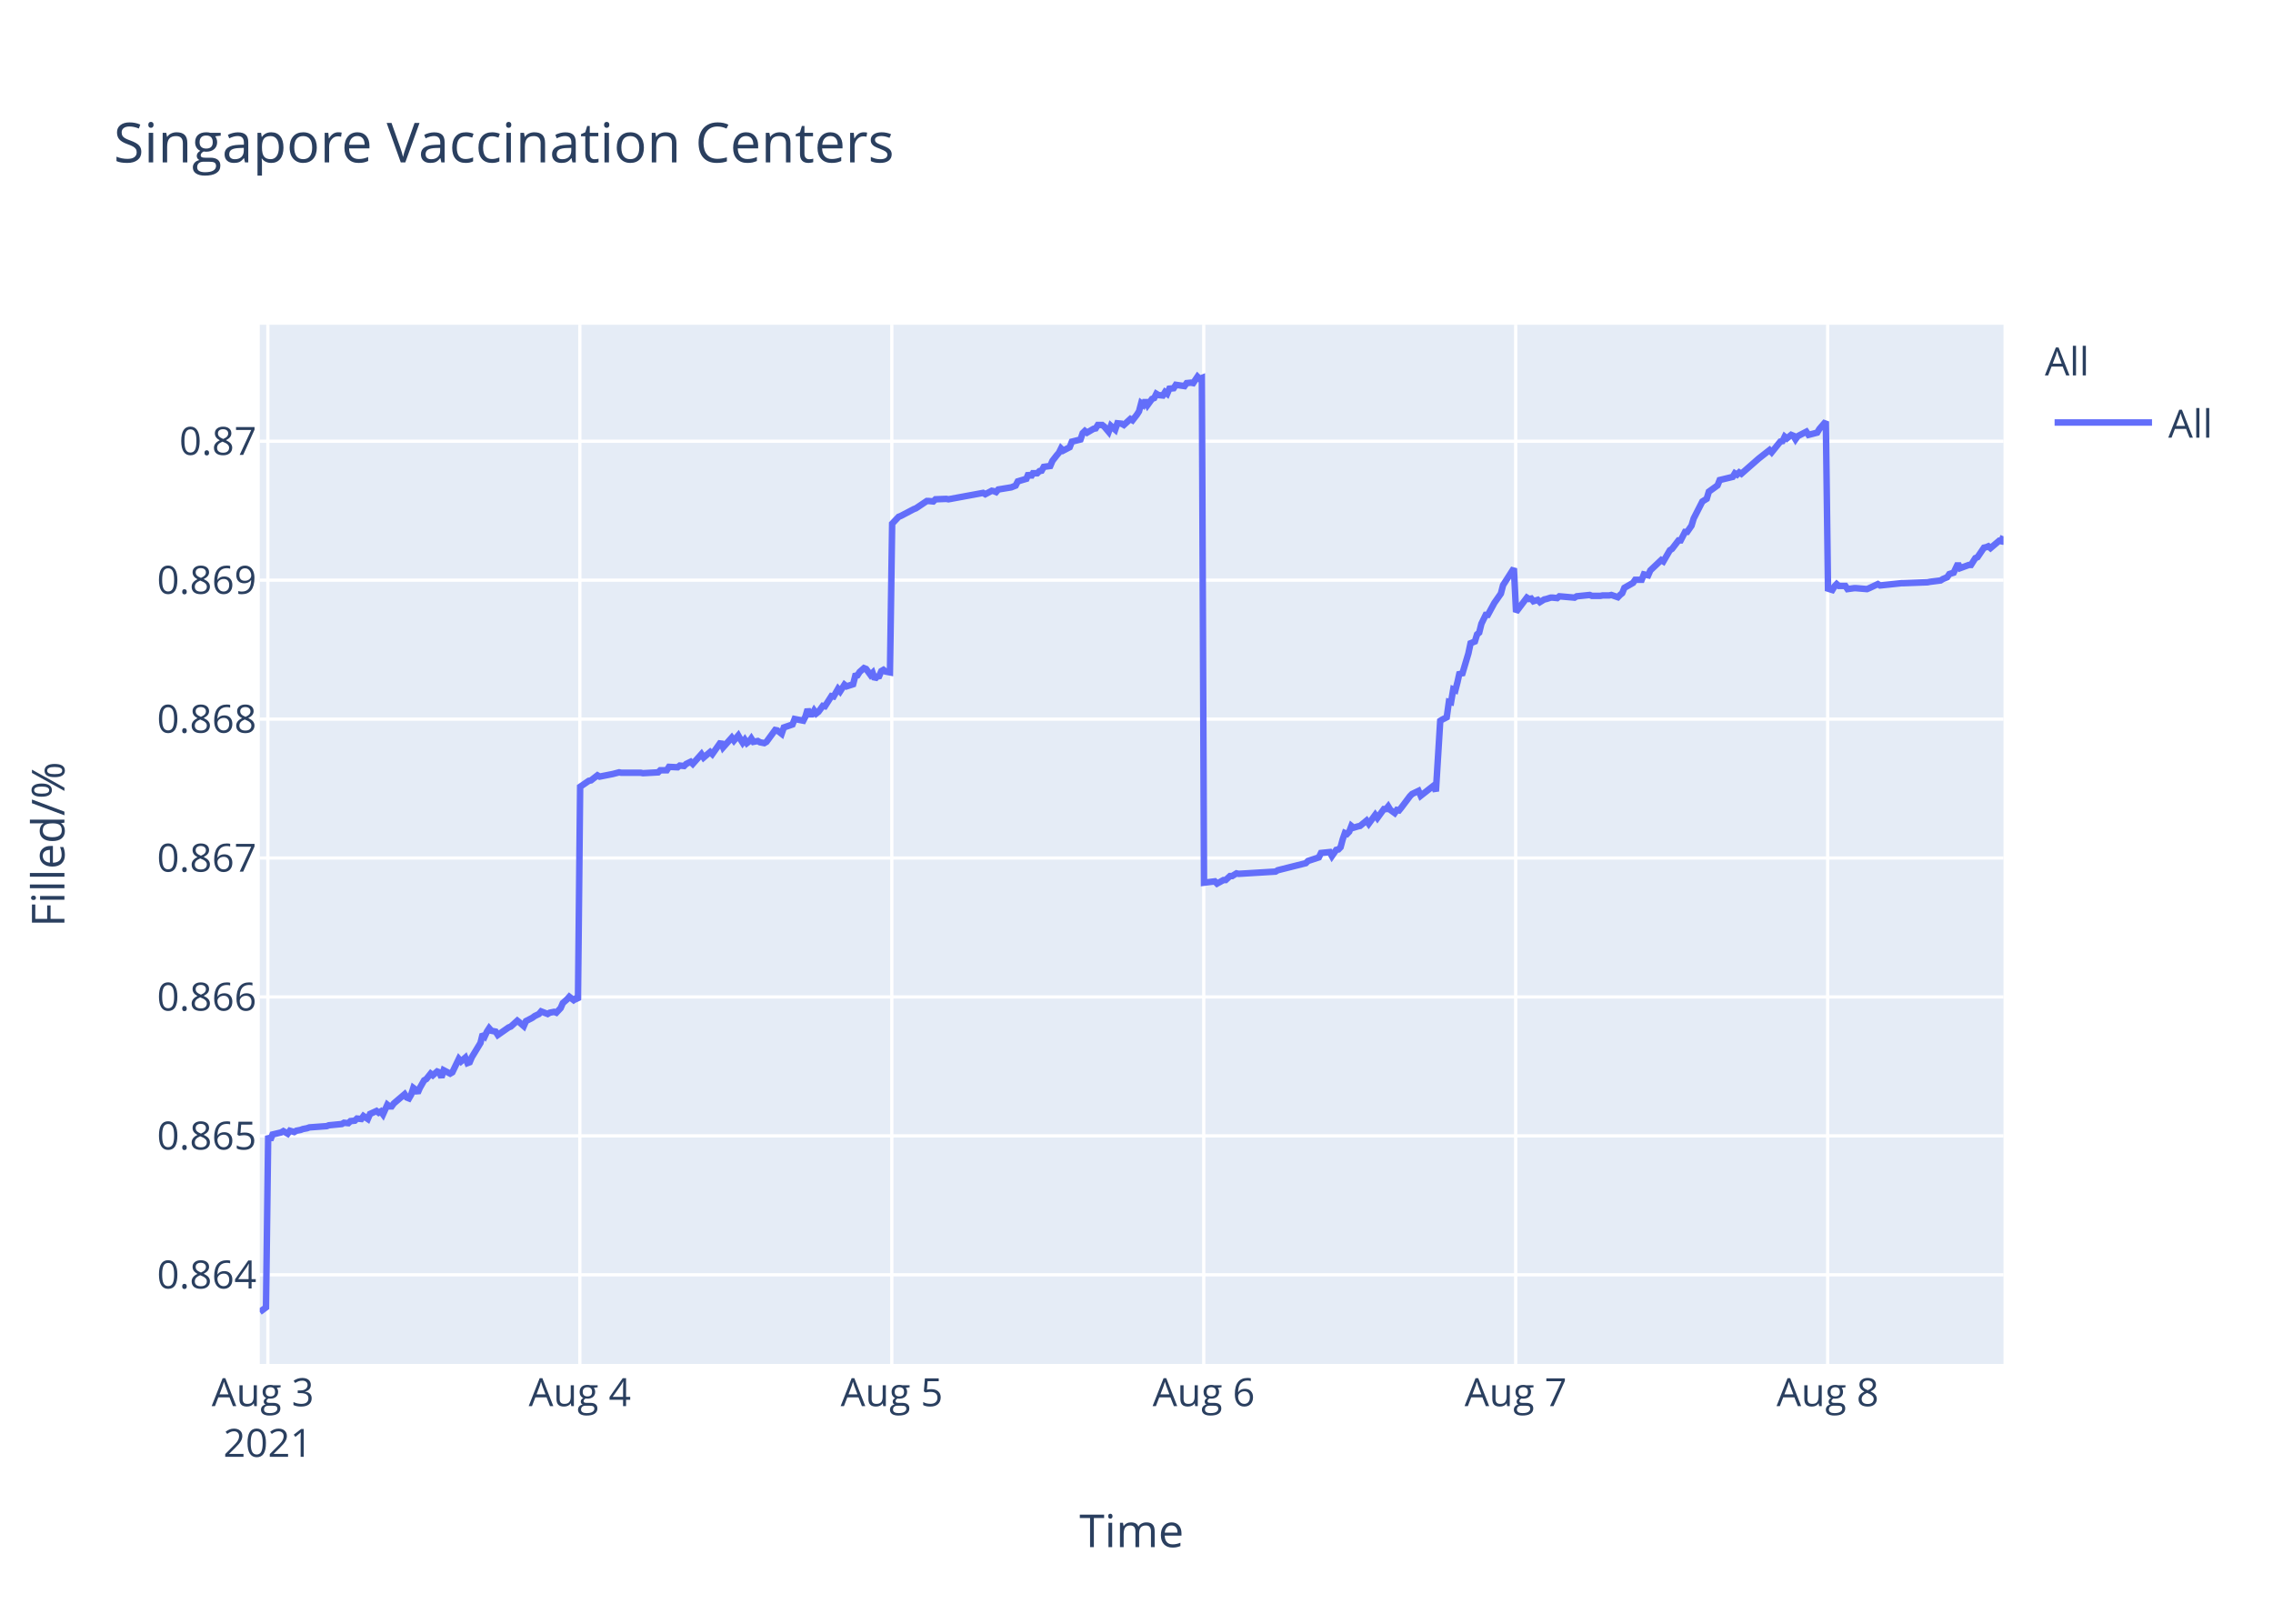
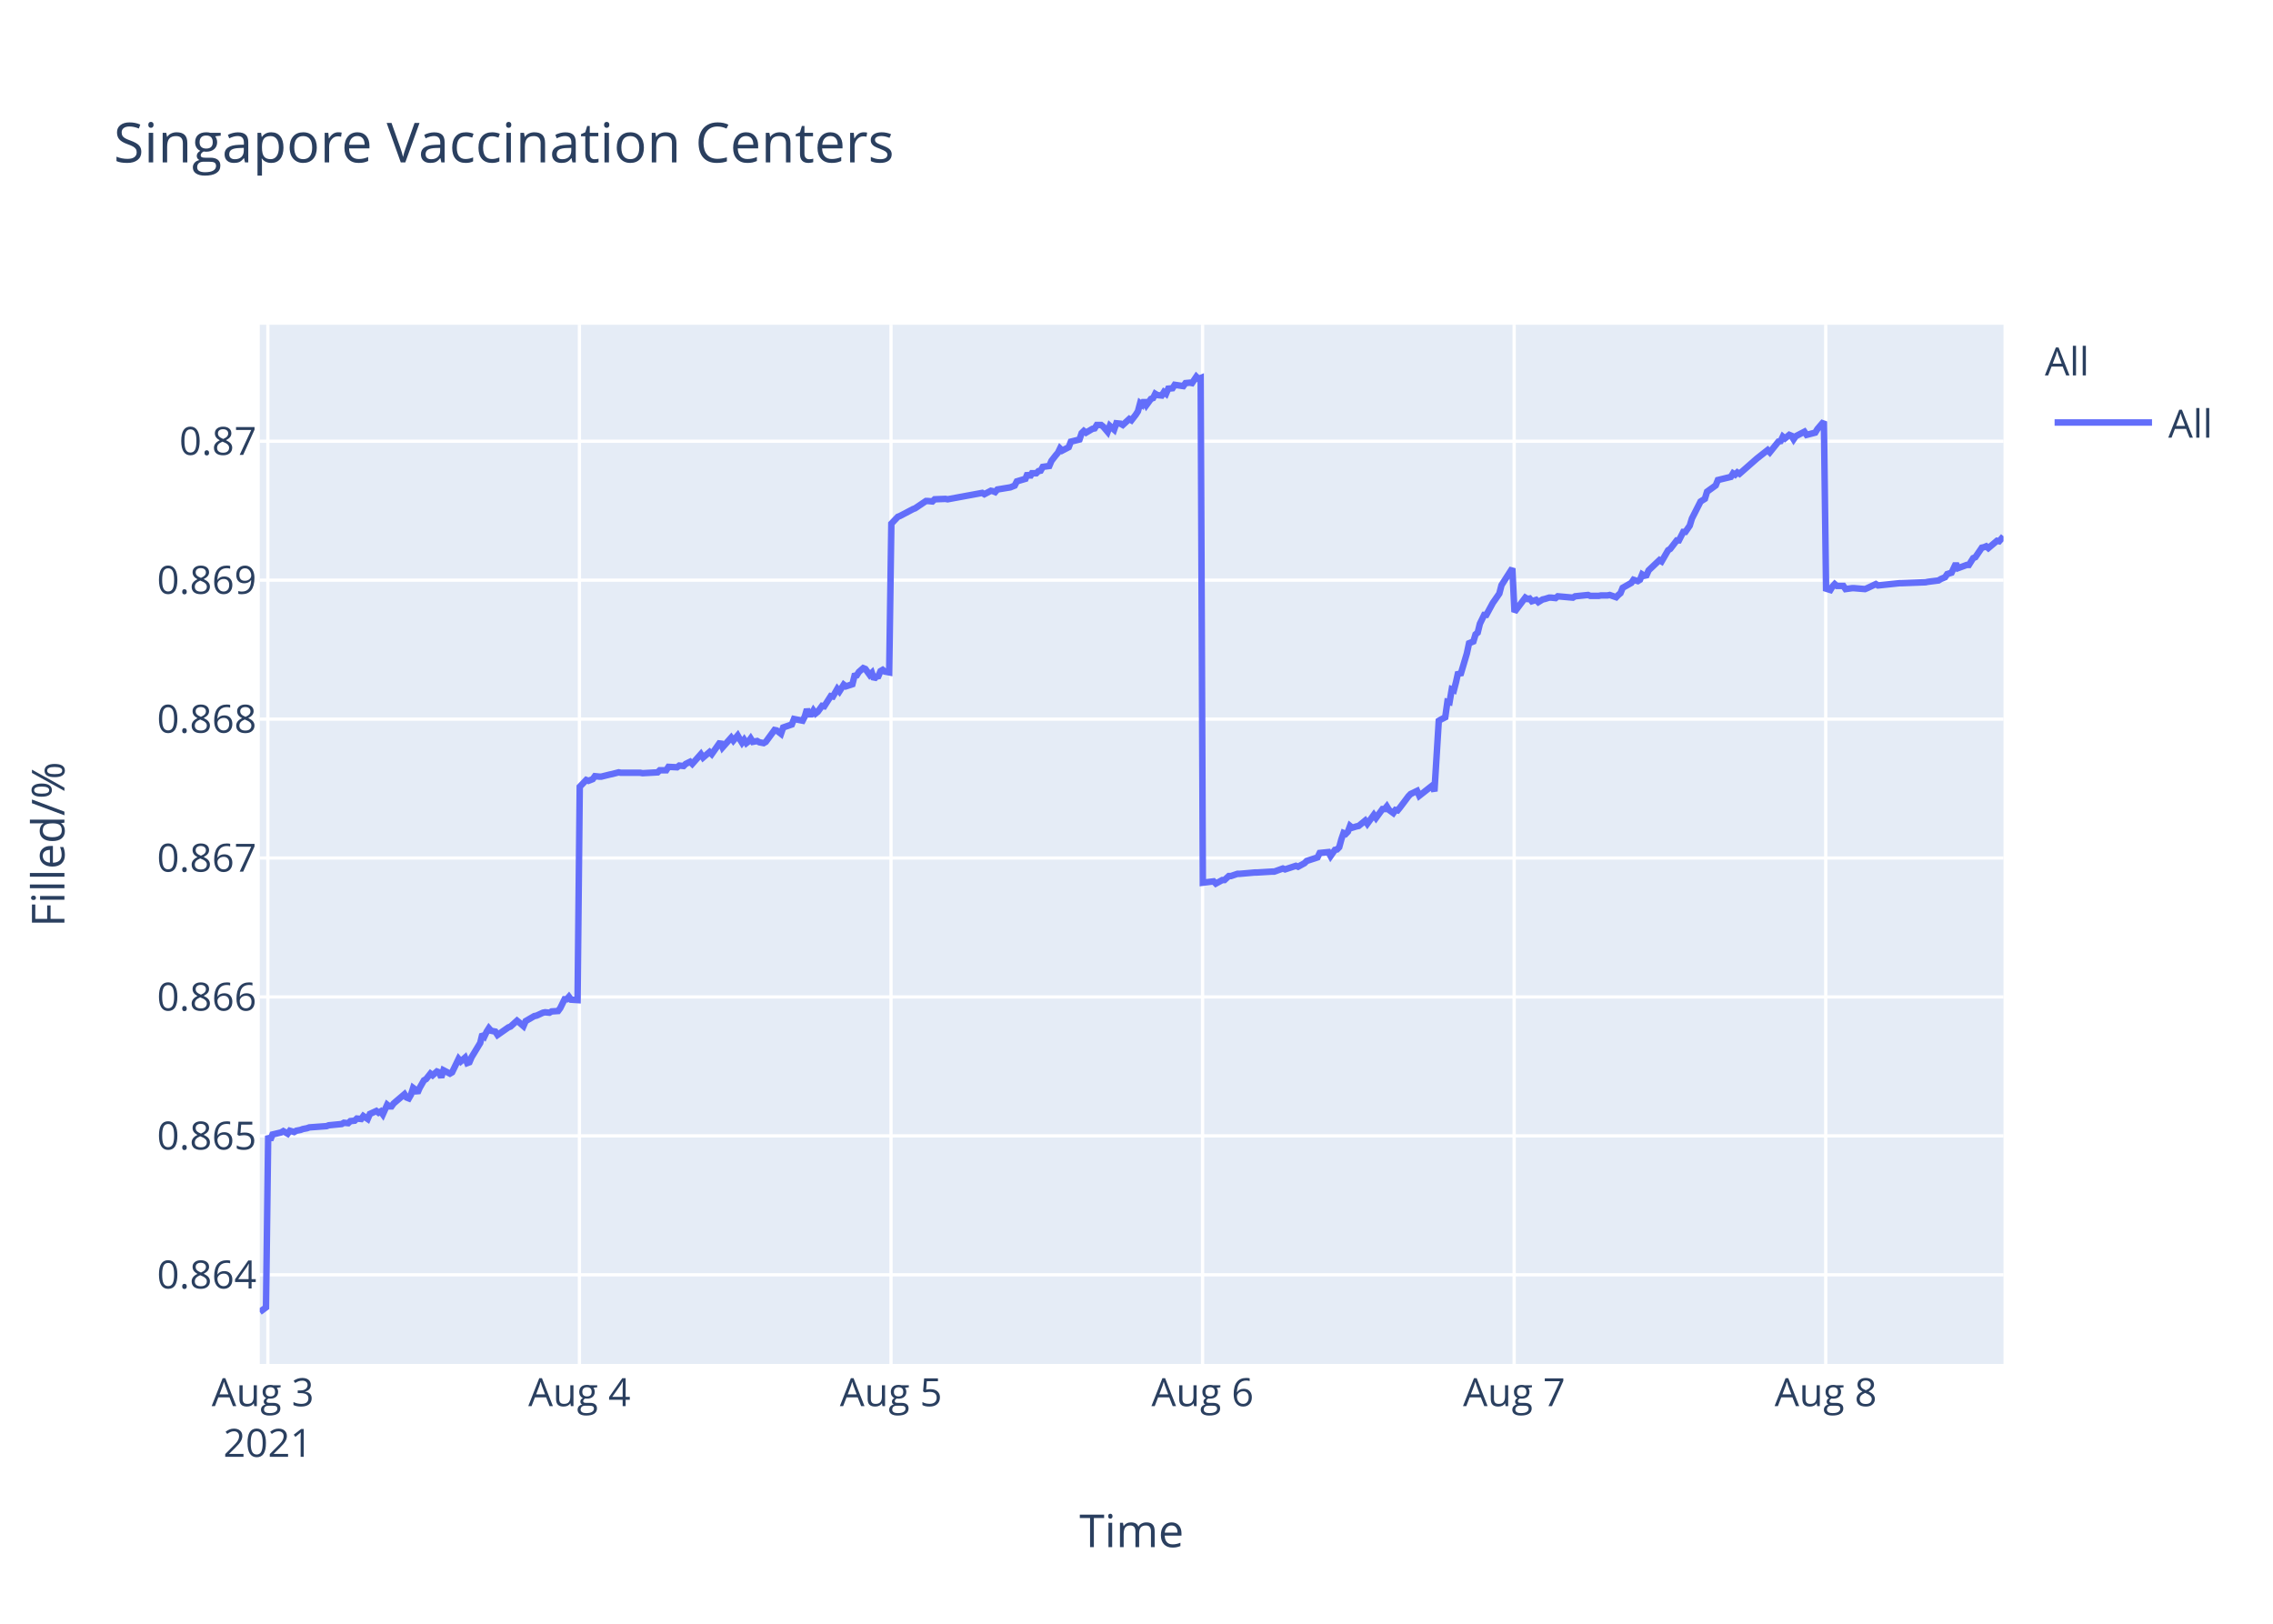
<svg xmlns="http://www.w3.org/2000/svg" class="main-svg" width="700" height="500" style="" viewBox="0 0 700 500">
  <rect x="0" y="0" width="700" height="500" style="fill: rgb(255, 255, 255); fill-opacity: 1;" />
-   <defs id="defs-24c255">
+   <defs id="defs-34e9ed">
    <g class="clips">
-       <clipPath id="clip24c255xyplot" class="plotclip">
+       <clipPath id="clip34e9edxyplot" class="plotclip">
        <rect width="537" height="320" />
      </clipPath>
-       <clipPath class="axesclip" id="clip24c255x">
+       <clipPath class="axesclip" id="clip34e9edx">
        <rect x="80" y="0" width="537" height="500" />
      </clipPath>
-       <clipPath class="axesclip" id="clip24c255y">
+       <clipPath class="axesclip" id="clip34e9edy">
        <rect x="0" y="100" width="700" height="320" />
      </clipPath>
-       <clipPath class="axesclip" id="clip24c255xy">
+       <clipPath class="axesclip" id="clip34e9edxy">
        <rect x="80" y="100" width="537" height="320" />
      </clipPath>
    </g>
    <g class="gradients" />
  </defs>
  <g class="bglayer">
    <rect class="bg" x="80" y="100" width="537" height="320" style="fill: rgb(229, 236, 246); fill-opacity: 1; stroke-width: 0;" />
  </g>
  <g class="layer-below">
    <g class="imagelayer" />
    <g class="shapelayer" />
  </g>
  <g class="cartesianlayer">
    <g class="subplot xy">
      <g class="layer-subplot">
        <g class="shapelayer" />
        <g class="imagelayer" />
      </g>
      <g class="gridlayer">
        <g class="x">
          <path class="xgrid crisp" transform="translate(82.49,0)" d="M0,100v320" style="stroke: rgb(255, 255, 255); stroke-opacity: 1; stroke-width: 1px;" />
-           <path class="xgrid crisp" transform="translate(178.57,0)" d="M0,100v320" style="stroke: rgb(255, 255, 255); stroke-opacity: 1; stroke-width: 1px;" />
-           <path class="xgrid crisp" transform="translate(274.64,0)" d="M0,100v320" style="stroke: rgb(255, 255, 255); stroke-opacity: 1; stroke-width: 1px;" />
-           <path class="xgrid crisp" transform="translate(370.71,0)" d="M0,100v320" style="stroke: rgb(255, 255, 255); stroke-opacity: 1; stroke-width: 1px;" />
-           <path class="xgrid crisp" transform="translate(466.78,0)" d="M0,100v320" style="stroke: rgb(255, 255, 255); stroke-opacity: 1; stroke-width: 1px;" />
-           <path class="xgrid crisp" transform="translate(562.86,0)" d="M0,100v320" style="stroke: rgb(255, 255, 255); stroke-opacity: 1; stroke-width: 1px;" />
+           <path class="xgrid crisp" transform="translate(178.44,0)" d="M0,100v320" style="stroke: rgb(255, 255, 255); stroke-opacity: 1; stroke-width: 1px;" />
+           <path class="xgrid crisp" transform="translate(274.4,0)" d="M0,100v320" style="stroke: rgb(255, 255, 255); stroke-opacity: 1; stroke-width: 1px;" />
+           <path class="xgrid crisp" transform="translate(370.35,0)" d="M0,100v320" style="stroke: rgb(255, 255, 255); stroke-opacity: 1; stroke-width: 1px;" />
+           <path class="xgrid crisp" transform="translate(466.3,0)" d="M0,100v320" style="stroke: rgb(255, 255, 255); stroke-opacity: 1; stroke-width: 1px;" />
+           <path class="xgrid crisp" transform="translate(562.26,0)" d="M0,100v320" style="stroke: rgb(255, 255, 255); stroke-opacity: 1; stroke-width: 1px;" />
        </g>
        <g class="y">
          <path class="ygrid crisp" transform="translate(0,392.55)" d="M80,0h537" style="stroke: rgb(255, 255, 255); stroke-opacity: 1; stroke-width: 1px;" />
          <path class="ygrid crisp" transform="translate(0,349.77)" d="M80,0h537" style="stroke: rgb(255, 255, 255); stroke-opacity: 1; stroke-width: 1px;" />
          <path class="ygrid crisp" transform="translate(0,306.99)" d="M80,0h537" style="stroke: rgb(255, 255, 255); stroke-opacity: 1; stroke-width: 1px;" />
          <path class="ygrid crisp" transform="translate(0,264.21)" d="M80,0h537" style="stroke: rgb(255, 255, 255); stroke-opacity: 1; stroke-width: 1px;" />
          <path class="ygrid crisp" transform="translate(0,221.43)" d="M80,0h537" style="stroke: rgb(255, 255, 255); stroke-opacity: 1; stroke-width: 1px;" />
          <path class="ygrid crisp" transform="translate(0,178.65)" d="M80,0h537" style="stroke: rgb(255, 255, 255); stroke-opacity: 1; stroke-width: 1px;" />
          <path class="ygrid crisp" transform="translate(0,135.87)" d="M80,0h537" style="stroke: rgb(255, 255, 255); stroke-opacity: 1; stroke-width: 1px;" />
        </g>
      </g>
      <g class="zerolinelayer" />
      <path class="xlines-below" />
      <path class="ylines-below" />
      <g class="overlines-below" />
      <g class="xaxislayer-below" />
      <g class="yaxislayer-below" />
      <g class="overaxes-below" />
-       <g class="plot" transform="translate(80,100)" clip-path="url('#clip24c255xyplot')">
+       <g class="plot" transform="translate(80,100)" clip-path="url('#clip34e9edxyplot')">
        <g class="scatterlayer mlayer">
-           <g class="trace scatter tracedad105" style="stroke-miterlimit: 2; opacity: 1;">
+           <g class="trace scatter trace515fc0" style="stroke-miterlimit: 2; opacity: 1;">
            <g class="fills" />
            <g class="errorbars" />
            <g class="lines">
-               <path class="js-line" d="M0,304L1.92,302.59L2.59,249.74L3.26,251.04L3.93,249.35L6.59,248.71L7.26,248.32L8.6,249.1L9.26,248.19L10.6,248.58L11.26,248.19L12.6,247.93L13.26,247.67L14.6,247.41L15.27,247.16L20.61,246.77L21.27,246.51L25.28,246.12L25.94,245.73L27.28,245.86L27.94,245.22L29.28,245.09L29.94,244.44L31.28,244.57L31.94,243.66L33.28,244.57L33.95,243.02L35.95,242.11L36.61,242.63L37.28,242.24L37.95,243.15L39.29,240.17L39.95,240.69L40.62,240.69L41.28,239.78L44.62,236.94L45.29,237.97L45.95,238.23L46.62,237.07L47.29,235L47.96,235.51L48.62,236.55L49.29,235L50.62,232.67L51.29,232.28L52.63,230.6L53.29,231.12L54.63,229.95L55.3,230.21L55.96,231.76L56.63,229.56L58.63,230.6L59.3,230.21L61.3,226.07L61.97,226.85L63.3,225.68L63.97,227.36L64.64,227.11L65.3,225.55L67.97,221.16L68.64,218.44L69.31,219.09L69.97,217.66L70.64,216.63L71.31,217.4L72.64,217.66L73.31,218.7L76.65,216.37L77.31,216.11L79.31,214.3L79.98,214.82L81.31,215.98L81.98,214.43L83.98,213.39L84.66,212.88L85.99,212.23L86.65,211.45L88.65,212.23L89.32,211.84L90.66,211.58L91.33,211.84L92.66,210.42L93.33,208.87L94.66,207.7L95.33,206.93L96.66,207.96L97.33,207.44L98,207.96L98.66,142.27L101.33,140.44L102,140.31L104,138.75L104.67,139.14L108,138.48L108.67,138.35L110.67,137.83L111.34,137.96L117.34,137.96L118.01,138.09L122.68,137.83L123.35,137.18L125.35,137.18L126.02,136.14L128.68,136.27L129.35,135.74L130.68,135.88L131.35,135.22L132.69,134.57L133.35,135.22L136.02,132.22L136.69,133.27L138.69,131.57L139.36,132.22L142.03,128.44L142.69,130.14L145.36,127.14L146.03,128.05L147.36,126.48L148.03,127.66L148.7,128.7L149.37,127.79L150.03,128.83L150.7,128.31L151.37,127.4L152.03,128.44L153.37,128.18L154.04,128.57L155.37,128.83L156.04,128.44L158.72,124.79L159.38,124.92L160.72,125.96L161.39,124.01L164.06,123.09L164.72,121.4L167.39,121.92L168.06,120.61L168.72,118.4L169.39,119.96L170.06,119.96L170.73,118.79L171.39,119.7L172.06,119.18L173.4,117.35L174.06,117.48L176.06,114.35L176.73,114.48L178.07,112.14L178.73,112.92L180.07,110.83L180.73,111.35L182.73,110.7L183.4,108.09L184.07,107.96L184.73,106.92L186.07,105.74L186.74,106L188.08,107.83L188.74,107.18L189.41,109.13L190.07,108.35L190.74,108.22L191.41,106.66L192.08,106.27L192.74,106.79L194.08,107.05L194.75,61.25L196.74,59.15L197.41,58.88L201.41,56.78L202.08,56.52L205.42,54.28L206.09,54.28L207.42,54.41L208.09,53.75L211.42,53.62L212.09,53.75L222.76,51.78L223.43,52.18L225.43,51.12L226.1,51.25L226.77,51.52L227.43,50.73L231.43,50.07L232.77,49.54L233.44,48.23L234.77,47.83L236.1,47.44L236.77,45.73L237.44,46.91L238.11,45.73L239.44,45.73L240.11,45.07L240.78,44.94L241.44,43.76L243.44,43.49L244.11,41.91L245.44,40.2L246.11,39.42L246.76,38.1L247.42,38.76L249.43,37.71L250.09,36L252.76,35.34L253.43,33.36L254.1,32.71L254.76,33.23L256.1,32.44L256.77,32.05L257.43,31.92L258.1,30.86L259.43,30.86L260.1,31.39L261.43,32.97L262.11,31.13L263.44,32.31L264.11,30.34L265.44,30.47L266.11,30.86L268.11,29.02L268.78,29.42L270.11,27.71L270.78,26.66L271.44,24.16L272.11,24.68L272.78,23.24L273.44,24.68L274.78,22.84L275.45,22.58L276.11,21.26L276.78,21.66L278.12,21.79L278.78,20.74L279.45,21.26L280.12,19.68L281.45,19.55L282.12,18.5L284.79,18.89L285.45,17.97L286.79,17.84L287.46,17.97L288.79,16L289.45,16.66L290.13,16.39L290.79,171.81L294.13,171.4L294.8,172.08L296.8,170.99L297.46,170.99L298.8,169.76L299.47,169.76L300.8,168.94L301.47,169.08L312.81,168.39L313.48,167.98L322.14,165.8L322.81,165.12L326.15,164.02L326.82,162.66L329.51,162.38L330.18,163.61L331.51,161.7L332.18,161.57L332.85,160.88L333.51,158.43L334.18,156.51L334.85,156.79L335.51,156.1L336.18,154.33L336.85,154.88L338.18,154.47L338.85,154.33L340.85,152.69L341.52,153.65L343.52,150.92L344.19,151.87L346.19,149.14L346.86,149.14L347.52,148.32L348.19,149.41L349.52,150.37L350.19,149.41L350.86,149.55L351.53,148.73L354.2,145.18L354.86,144.5L356.86,143.54L357.53,145.04L361.53,141.9L362.2,143.68L363.54,121.97L364.2,121.56L365.54,120.88L366.21,116.1L366.87,116.24L367.54,112.28L368.21,112.55L368.87,109.96L369.54,106.95L370.21,107.91L372.21,101.22L372.88,98.08L374.21,97.53L374.88,95.35L375.54,94.8L376.22,92.07L377.55,89.34L378.21,89.34L380.21,85.65L380.88,84.7L382.22,82.78L382.89,80.19L386.22,75L386.89,88.44L390.23,84.03L390.89,84.45L391.56,84.31L392.23,85.14L393.56,84.72L394.23,85.41L395.56,84.59L396.23,84.45L397.56,84.03L398.23,84.03L399.57,84.17L400.23,83.62L404.9,84.03L405.57,83.62L409.57,83.21L410.24,83.48L412.9,83.48L413.57,83.35L415.57,83.35L416.24,83.21L418.25,83.9L418.91,83.21L419.58,82.66L420.25,81.01L422.91,79.49L423.58,78.53L425.58,78.53L426.25,76.87L427.58,77.15L428.25,75.63L431.59,72.47L432.25,72.88L434.25,69.44L434.92,69.02L436.92,66.41L437.59,66.41L438.93,63.79L439.59,63.79L440.93,61.86L441.59,59.66L444.26,54.43L444.93,54.01L445.6,53.6L446.26,51.4L448.94,49.47L449.6,47.82L453.61,46.85L454.27,45.75L454.94,46.16L455.61,45.48L456.27,45.89L461.61,41.21L464.95,38.59L465.61,39.28L468.28,35.97L468.95,35.84L469.62,34.46L470.28,35.01L471.62,33.91L472.29,34.18L472.95,35.28L473.62,34.32L476.29,32.94L476.96,33.91L479.63,33.22L480.29,32.12L482.29,29.78L482.96,81.26L484.29,81.68L484.96,80.56L485.63,79.86L486.29,80.42L488.3,80.42L488.97,81.4L490.97,81.12L491.63,81.12L494.97,81.4L495.64,81.12L498.31,79.86L498.98,80.28L505.65,79.58L506.31,79.58L513.65,79.3L514.32,79.16L517.65,78.74L518.32,78.31L519.65,77.75L520.32,76.77L521.65,76.35L522.32,74.95L522.99,73.55L523.66,74.95L526.32,73.97L526.99,73.97L528.33,71.86L529,71.58L531,68.64L531.66,68.5L532.33,68.22L533,68.78L535.66,66.53L536.33,66.67L537,65.13" style="vector-effect: non-scaling-stroke; fill: none; stroke: rgb(99, 110, 250); stroke-opacity: 1; stroke-width: 2px; opacity: 1;" />
+               <path class="js-line" d="M0,304L1.92,302.59L2.59,249.74L3.25,251.04L3.92,249.35L6.58,248.71L7.25,248.32L8.59,249.1L9.25,248.19L10.58,248.58L11.25,248.19L12.58,247.93L13.25,247.67L14.58,247.41L15.25,247.16L20.58,246.77L21.24,246.51L25.24,246.12L25.91,245.73L27.24,245.86L27.91,245.22L29.24,245.09L29.9,244.44L31.24,244.57L31.9,243.66L33.24,244.57L33.91,243.02L35.9,242.11L36.57,242.63L37.24,242.24L37.9,243.15L39.24,240.17L39.9,240.69L40.57,240.69L41.23,239.78L44.57,236.94L45.23,237.97L45.9,238.23L46.57,237.07L47.23,235L47.9,235.51L48.56,236.55L49.23,235L50.56,232.67L51.23,232.28L52.56,230.6L53.23,231.12L54.56,229.95L55.23,230.21L55.89,231.76L56.56,229.56L58.56,230.6L59.23,230.21L61.23,226.07L61.89,226.85L63.22,225.68L63.89,227.36L64.56,227.11L65.22,225.55L67.89,221.16L68.55,218.44L69.22,219.09L69.89,217.66L70.55,216.63L71.22,217.4L72.55,217.66L73.22,218.7L76.55,216.37L77.22,216.11L79.22,214.3L79.88,214.82L81.21,215.98L81.88,214.43L84.55,212.88L85.21,212.75L87.21,211.84L87.88,211.71L89.21,211.84L89.88,211.45L91.88,211.32L92.54,210.42L93.87,207.7L94.54,207.7L95.21,206.93L95.88,207.83L97.87,207.96L98.54,142.27L100.54,140.18L101.21,140.44L102.54,139.92L103.21,139.01L104.54,139.14L105.21,139.14L107.87,138.48L108.53,138.35L110.53,137.83L111.2,137.96L117.2,137.96L117.87,138.09L122.53,137.83L123.19,137.18L125.19,137.18L125.86,136.14L128.52,136.27L129.19,135.74L130.52,135.88L131.19,135.22L132.52,134.57L133.19,135.22L135.85,132.22L136.52,133.27L138.52,131.57L139.19,132.22L141.85,128.44L142.52,130.14L145.18,127.14L145.85,128.05L147.18,126.48L147.85,127.66L148.51,128.7L149.18,127.79L149.85,128.83L150.51,128.31L151.18,127.4L151.84,128.44L153.18,128.18L153.85,128.57L155.18,128.83L155.84,128.44L158.52,124.79L159.18,124.92L160.52,125.96L161.19,124.01L163.85,123.09L164.52,121.4L167.18,121.92L167.85,120.61L168.51,118.4L169.18,119.96L169.85,119.96L170.51,118.79L171.18,119.7L171.84,119.18L173.18,117.35L173.85,117.48L175.85,114.35L176.51,114.48L177.85,112.14L178.51,112.92L179.84,110.83L180.51,111.35L182.51,110.7L183.17,108.09L183.84,107.96L184.5,106.92L185.84,105.74L186.51,106L187.84,107.83L188.51,107.18L189.18,109.13L189.84,108.35L190.5,108.22L191.17,106.66L191.84,106.27L192.5,106.79L193.84,107.05L194.5,61.25L196.5,59.15L197.17,58.88L201.16,56.78L201.83,56.52L205.16,54.28L205.83,54.28L207.16,54.41L207.83,53.75L211.16,53.62L211.83,53.75L222.49,51.78L223.15,52.18L225.15,51.12L225.81,51.25L226.49,51.52L227.15,50.73L231.15,50.07L232.48,49.54L233.15,48.23L234.48,47.83L235.81,47.44L236.48,45.73L237.14,46.91L237.81,45.73L239.14,45.73L239.81,45.07L240.48,44.94L241.14,43.76L243.14,43.49L243.81,41.91L245.14,40.2L245.81,39.42L246.45,38.1L247.11,38.76L249.12,37.71L249.78,36L252.45,35.34L253.11,33.36L253.78,32.71L254.45,33.23L255.78,32.44L256.45,32.05L257.11,31.92L257.78,30.86L259.11,30.86L259.77,31.39L261.11,32.97L261.78,31.13L263.11,32.31L263.79,30.34L265.11,30.47L265.78,30.86L267.78,29.02L268.44,29.42L269.77,27.71L270.44,26.66L271.11,24.16L271.78,24.68L272.44,23.24L273.1,24.68L274.44,22.84L275.11,22.58L275.77,21.26L276.43,21.66L277.77,21.79L278.43,20.74L279.1,21.26L279.77,19.68L281.1,19.55L281.77,18.5L284.43,18.89L285.1,17.97L286.43,17.84L287.1,17.97L288.43,16L289.09,16.66L289.77,16.39L290.43,171.81L293.76,171.4L294.43,172.08L296.43,170.99L297.1,170.99L298.43,169.76L299.09,169.76L301.09,169.08L301.76,169.08L306.43,168.67L307.09,168.67L311.75,168.39L312.42,168.39L315.08,167.44L315.75,167.71L319.08,166.62L319.75,166.89L321.74,165.8L322.41,165.12L325.75,164.02L326.41,162.66L329.1,162.38L329.77,163.61L331.1,161.7L331.76,161.57L332.43,160.88L333.1,158.43L333.76,156.51L334.43,156.79L335.1,156.1L335.76,154.33L336.43,154.88L337.76,154.47L338.43,154.33L340.43,152.69L341.09,153.65L343.09,150.92L343.76,151.87L345.76,149.14L346.42,149.14L347.09,148.32L347.76,149.41L349.09,150.37L349.76,149.41L350.42,149.55L351.09,148.73L353.76,145.18L354.42,144.5L356.42,143.54L357.09,145.04L361.09,141.9L361.75,143.68L363.09,121.97L363.75,121.56L365.08,120.88L365.75,116.1L366.41,116.24L367.08,112.28L367.75,112.55L368.42,109.96L369.08,106.95L369.75,107.91L371.74,101.22L372.41,98.08L373.75,97.53L374.41,95.35L375.08,94.8L375.75,92.07L377.08,89.34L377.74,89.34L379.74,85.65L380.41,84.7L381.74,82.78L382.41,80.19L385.74,75L386.41,88.44L389.74,84.03L390.41,84.45L391.07,84.31L391.74,85.14L393.07,84.72L393.74,85.41L395.07,84.59L395.73,84.45L397.07,84.03L397.74,84.03L399.07,84.17L399.74,83.62L404.4,84.03L405.07,83.62L409.07,83.21L409.73,83.48L412.39,83.48L413.06,83.35L415.06,83.35L415.72,83.21L417.73,83.9L418.39,83.21L419.05,82.66L419.72,81.01L422.39,79.49L423.06,78.53L424.39,78.94L425.05,78.53L425.72,76.87L426.39,77.29L427.05,77.15L427.72,75.63L431.05,72.47L431.72,72.88L433.71,69.44L434.38,69.02L436.38,66.41L437.05,66.41L438.38,63.79L439.04,63.79L440.38,61.86L441.05,59.66L443.71,54.43L444.38,54.01L445.04,53.6L445.71,51.4L448.38,49.47L449.04,47.82L453.04,46.85L453.71,45.75L454.37,46.16L455.04,45.48L455.71,45.89L461.04,41.21L464.37,38.59L465.04,39.28L467.7,35.97L468.37,35.84L469.04,34.46L469.7,35.01L471.03,33.91L471.7,34.18L472.37,35.28L473.03,34.32L475.7,32.94L476.37,33.91L479.03,33.22L479.7,32.12L481.69,29.78L482.36,81.26L483.69,81.68L484.36,80.56L485.02,79.86L485.69,80.42L487.69,80.42L488.36,81.4L490.36,81.12L491.02,81.12L494.36,81.4L495.02,81.12L497.69,79.86L498.36,80.28L505.02,79.58L505.69,79.58L513.01,79.3L513.68,79.16L517.01,78.74L517.68,78.31L519.01,77.75L519.67,76.77L521.01,76.35L521.67,74.95L522.34,73.55L523.01,74.95L525.67,73.97L526.34,73.97L527.67,71.86L528.34,71.58L530.34,68.64L531,68.5L531.67,68.22L532.33,68.78L535,66.53L535.67,66.67L537,65.13" style="vector-effect: non-scaling-stroke; fill: none; stroke: rgb(99, 110, 250); stroke-opacity: 1; stroke-width: 2px; opacity: 1;" />
            </g>
            <g class="points" />
            <g class="text" />
          </g>
        </g>
      </g>
      <g class="overplot" />
      <path class="xlines-above crisp" d="M0,0" style="fill: none;" />
      <path class="ylines-above crisp" d="M0,0" style="fill: none;" />
      <g class="overlines-above" />
      <g class="xaxislayer-above">
        <g class="xtick">
          <text text-anchor="middle" x="0" y="433" transform="translate(82.49,0)" style="font-family: 'Open Sans', verdana, arial, sans-serif; font-size: 12px; fill: rgb(42, 63, 95); fill-opacity: 1; white-space: pre;">
            <tspan class="line" dy="0em" x="0" y="433">Aug 3</tspan>
            <tspan class="line" dy="1.3em" x="0" y="433">2021</tspan>
          </text>
        </g>
        <g class="xtick">
-           <text text-anchor="middle" x="0" y="433" transform="translate(178.57,0)" style="font-family: 'Open Sans', verdana, arial, sans-serif; font-size: 12px; fill: rgb(42, 63, 95); fill-opacity: 1; white-space: pre;">Aug 4</text>
+           <text text-anchor="middle" x="0" y="433" transform="translate(178.44,0)" style="font-family: 'Open Sans', verdana, arial, sans-serif; font-size: 12px; fill: rgb(42, 63, 95); fill-opacity: 1; white-space: pre;">Aug 4</text>
        </g>
        <g class="xtick">
-           <text text-anchor="middle" x="0" y="433" transform="translate(274.64,0)" style="font-family: 'Open Sans', verdana, arial, sans-serif; font-size: 12px; fill: rgb(42, 63, 95); fill-opacity: 1; white-space: pre;">Aug 5</text>
+           <text text-anchor="middle" x="0" y="433" transform="translate(274.4,0)" style="font-family: 'Open Sans', verdana, arial, sans-serif; font-size: 12px; fill: rgb(42, 63, 95); fill-opacity: 1; white-space: pre;">Aug 5</text>
        </g>
        <g class="xtick">
-           <text text-anchor="middle" x="0" y="433" transform="translate(370.71,0)" style="font-family: 'Open Sans', verdana, arial, sans-serif; font-size: 12px; fill: rgb(42, 63, 95); fill-opacity: 1; white-space: pre;">Aug 6</text>
+           <text text-anchor="middle" x="0" y="433" transform="translate(370.35,0)" style="font-family: 'Open Sans', verdana, arial, sans-serif; font-size: 12px; fill: rgb(42, 63, 95); fill-opacity: 1; white-space: pre;">Aug 6</text>
        </g>
        <g class="xtick">
-           <text text-anchor="middle" x="0" y="433" transform="translate(466.78,0)" style="font-family: 'Open Sans', verdana, arial, sans-serif; font-size: 12px; fill: rgb(42, 63, 95); fill-opacity: 1; white-space: pre;">Aug 7</text>
+           <text text-anchor="middle" x="0" y="433" transform="translate(466.3,0)" style="font-family: 'Open Sans', verdana, arial, sans-serif; font-size: 12px; fill: rgb(42, 63, 95); fill-opacity: 1; white-space: pre;">Aug 7</text>
        </g>
        <g class="xtick">
-           <text text-anchor="middle" x="0" y="433" transform="translate(562.86,0)" style="font-family: 'Open Sans', verdana, arial, sans-serif; font-size: 12px; fill: rgb(42, 63, 95); fill-opacity: 1; white-space: pre;">Aug 8</text>
+           <text text-anchor="middle" x="0" y="433" transform="translate(562.26,0)" style="font-family: 'Open Sans', verdana, arial, sans-serif; font-size: 12px; fill: rgb(42, 63, 95); fill-opacity: 1; white-space: pre;">Aug 8</text>
        </g>
      </g>
      <g class="yaxislayer-above">
        <g class="ytick">
          <text text-anchor="end" x="79" y="4.2" transform="translate(0,392.55)" style="font-family: 'Open Sans', verdana, arial, sans-serif; font-size: 12px; fill: rgb(42, 63, 95); fill-opacity: 1; white-space: pre;">0.864</text>
        </g>
        <g class="ytick">
          <text text-anchor="end" x="79" y="4.2" transform="translate(0,349.77)" style="font-family: 'Open Sans', verdana, arial, sans-serif; font-size: 12px; fill: rgb(42, 63, 95); fill-opacity: 1; white-space: pre;">0.865</text>
        </g>
        <g class="ytick">
          <text text-anchor="end" x="79" y="4.2" transform="translate(0,306.99)" style="font-family: 'Open Sans', verdana, arial, sans-serif; font-size: 12px; fill: rgb(42, 63, 95); fill-opacity: 1; white-space: pre;">0.866</text>
        </g>
        <g class="ytick">
          <text text-anchor="end" x="79" y="4.2" transform="translate(0,264.21)" style="font-family: 'Open Sans', verdana, arial, sans-serif; font-size: 12px; fill: rgb(42, 63, 95); fill-opacity: 1; white-space: pre;">0.867</text>
        </g>
        <g class="ytick">
          <text text-anchor="end" x="79" y="4.2" transform="translate(0,221.43)" style="font-family: 'Open Sans', verdana, arial, sans-serif; font-size: 12px; fill: rgb(42, 63, 95); fill-opacity: 1; white-space: pre;">0.868</text>
        </g>
        <g class="ytick">
          <text text-anchor="end" x="79" y="4.2" transform="translate(0,178.65)" style="font-family: 'Open Sans', verdana, arial, sans-serif; font-size: 12px; fill: rgb(42, 63, 95); fill-opacity: 1; white-space: pre;">0.869</text>
        </g>
        <g class="ytick">
          <text text-anchor="end" x="79" y="4.2" transform="translate(0,135.87)" style="font-family: 'Open Sans', verdana, arial, sans-serif; font-size: 12px; fill: rgb(42, 63, 95); fill-opacity: 1; white-space: pre;">0.87</text>
        </g>
      </g>
      <g class="overaxes-above" />
    </g>
  </g>
  <g class="polarlayer" />
  <g class="ternarylayer" />
  <g class="geolayer" />
  <g class="funnelarealayer" />
  <g class="pielayer" />
  <g class="treemaplayer" />
  <g class="sunburstlayer" />
  <g class="glimages" />
-   <defs id="topdefs-24c255">
+   <defs id="topdefs-34e9ed">
    <g class="clips" />
-     <clipPath id="legend24c255">
+     <clipPath id="legend34e9ed">
      <rect width="60" height="45" x="0" y="0" />
    </clipPath>
  </defs>
  <g class="layer-above">
    <g class="imagelayer" />
    <g class="shapelayer" />
  </g>
  <g class="infolayer">
    <g class="legend" pointer-events="all" transform="translate(627.74,100)">
      <rect class="bg" shape-rendering="crispEdges" width="60" height="45" x="0" y="0" style="stroke: rgb(68, 68, 68); stroke-opacity: 1; fill: rgb(255, 255, 255); fill-opacity: 1; stroke-width: 0px;" />
-       <g class="scrollbox" transform="" clip-path="url('#legend24c255')">
+       <g class="scrollbox" transform="" clip-path="url('#legend34e9ed')">
        <text class="legendtitletext" text-anchor="start" x="2" y="15.6" style="font-family: 'Open Sans', verdana, arial, sans-serif; font-size: 12px; fill: rgb(42, 63, 95); fill-opacity: 1; white-space: pre;">All</text>
        <g class="groups" transform="">
          <g class="traces" transform="translate(0,30.1)" style="opacity: 1;">
            <text class="legendtext" text-anchor="start" x="40" y="4.68" style="font-family: 'Open Sans', verdana, arial, sans-serif; font-size: 12px; fill: rgb(42, 63, 95); fill-opacity: 1; white-space: pre;">All</text>
            <g class="layers" style="opacity: 1;">
              <g class="legendfill" />
              <g class="legendlines">
                <path class="js-line" d="M5,0h30" style="fill: none; stroke: rgb(99, 110, 250); stroke-opacity: 1; stroke-width: 2px;" />
              </g>
              <g class="legendsymbols">
                <g class="legendpoints" />
              </g>
            </g>
            <rect class="legendtoggle" x="0" y="-9.5" width="54.891" height="19" style="fill: rgb(0, 0, 0); fill-opacity: 0;" />
          </g>
        </g>
      </g>
      <rect class="scrollbar" rx="20" ry="3" width="0" height="0" x="0" y="0" style="fill: rgb(128, 139, 164); fill-opacity: 1;" />
    </g>
    <g class="g-gtitle">
      <text class="gtitle" x="35" y="50" text-anchor="start" dy="0em" style="font-family: 'Open Sans', verdana, arial, sans-serif; font-size: 17px; fill: rgb(42, 63, 95); opacity: 1; font-weight: normal; white-space: pre;">Singapore Vaccination Centers</text>
    </g>
    <g class="g-xtitle">
      <text class="xtitle" x="348.5" y="476.409" text-anchor="middle" style="font-family: 'Open Sans', verdana, arial, sans-serif; font-size: 14px; fill: rgb(42, 63, 95); opacity: 1; font-weight: normal; white-space: pre;">Time</text>
    </g>
    <g class="g-ytitle">
      <text class="ytitle" transform="rotate(-90,19.84063,260)" x="19.841" y="260" text-anchor="middle" style="font-family: 'Open Sans', verdana, arial, sans-serif; font-size: 14px; fill: rgb(42, 63, 95); opacity: 1; font-weight: normal; white-space: pre;">Filled/%</text>
    </g>
  </g>
</svg>
